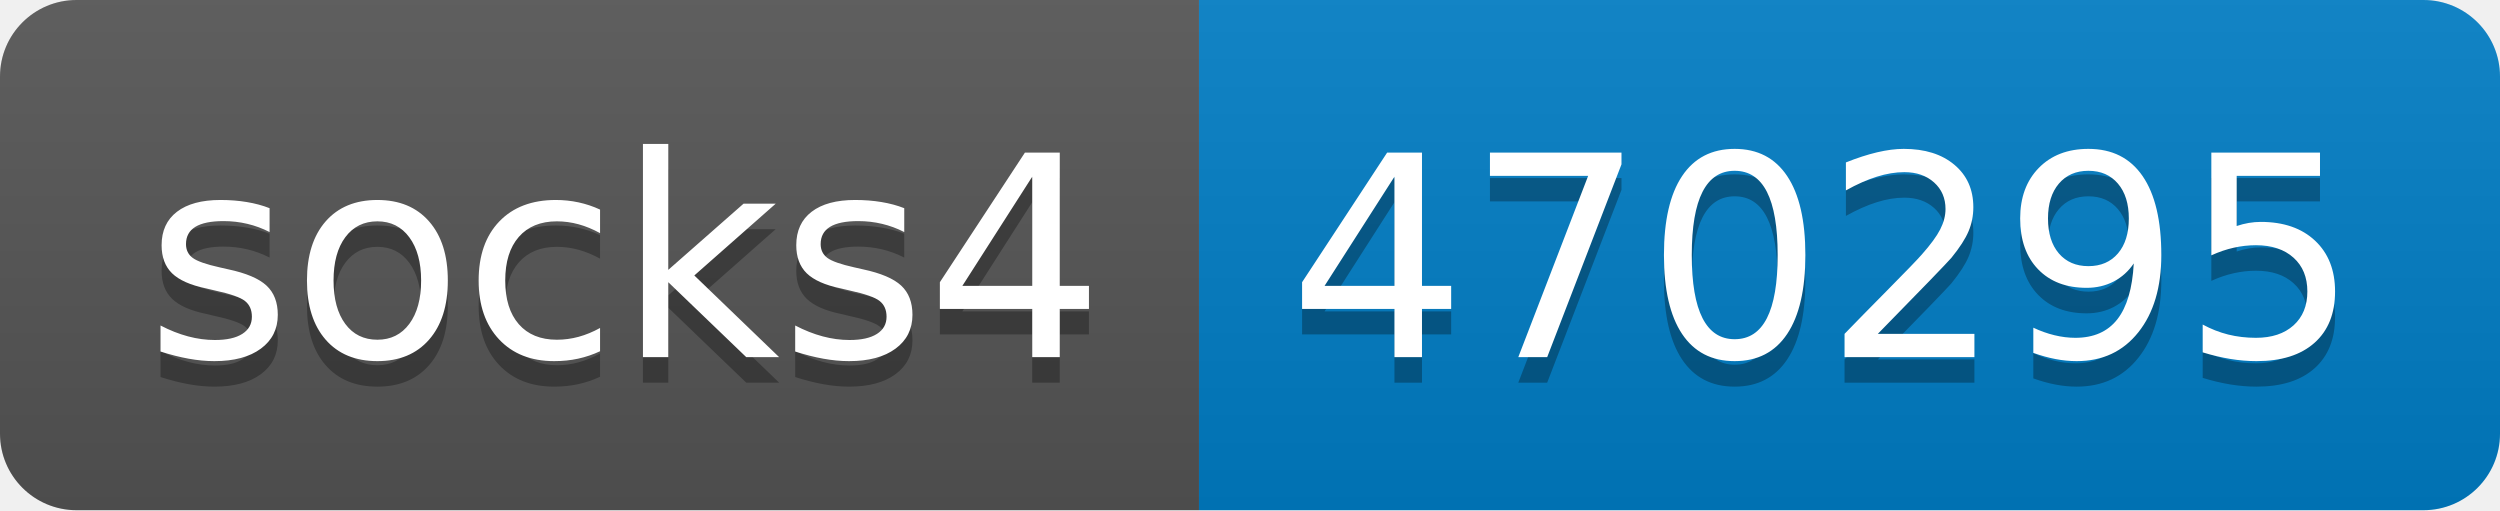
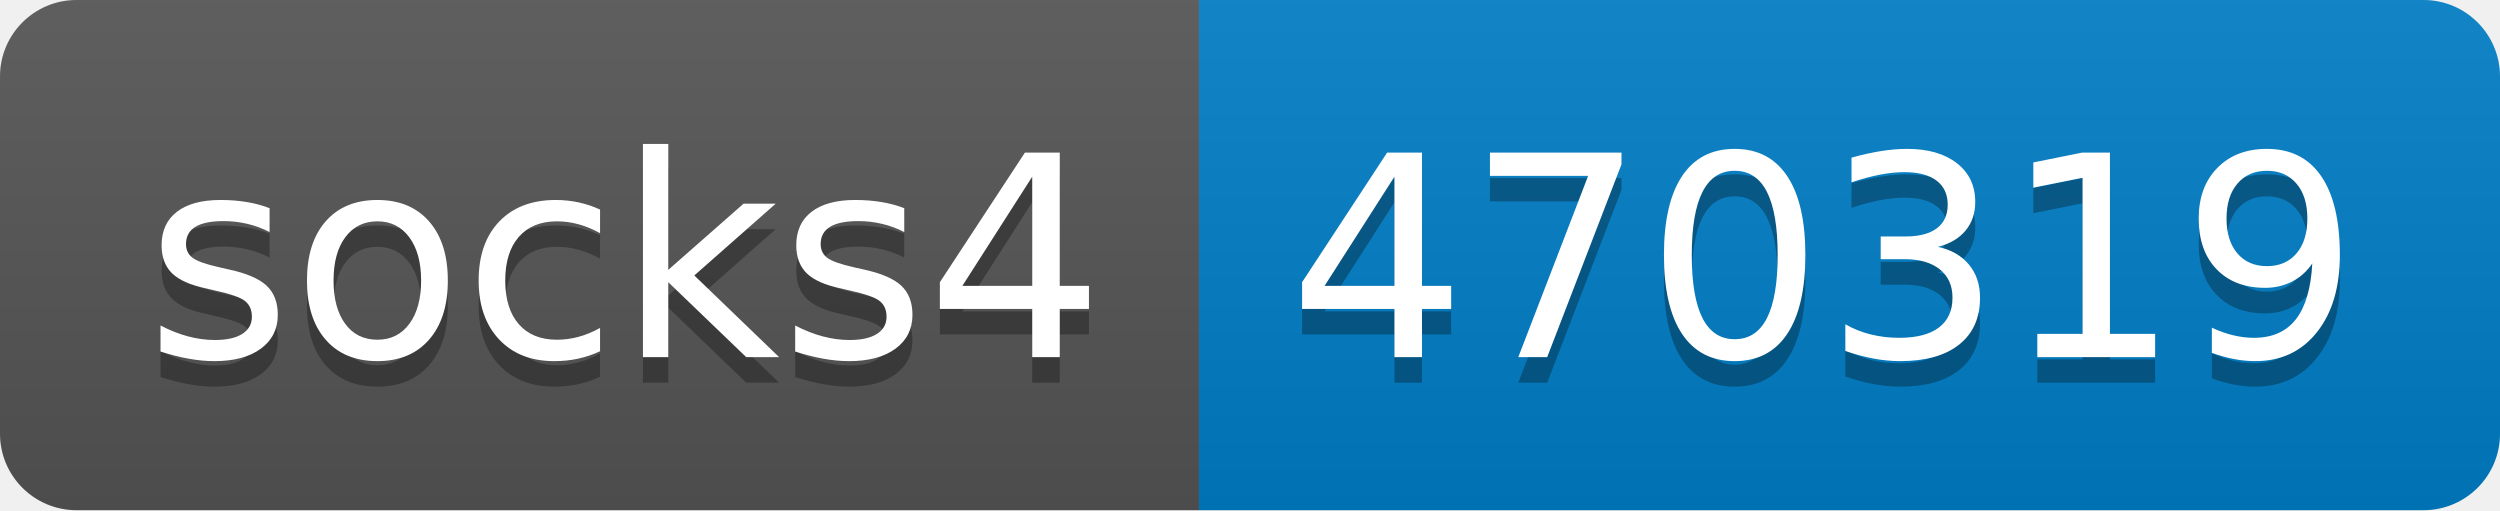
- <svg xmlns="http://www.w3.org/2000/svg" width="98" height="20" role="img" aria-label="socks4: 470295">
+ <svg xmlns="http://www.w3.org/2000/svg" width="98" height="20" role="img" aria-label="socks4: 470319">
  <linearGradient id="s" x2="0" y2="100%">
    <stop offset="0" stop-color="#bbb" stop-opacity=".1" />
    <stop offset="1" stop-opacity=".1" />
  </linearGradient>
  <clipPath id="r">
    <rect width="98" height="20" rx="3" fill="#fff" />
  </clipPath>
  <g clip-path="url(#r)">
    <rect width="47" height="20" fill="#555" />
    <rect x="47" width="51" height="20" fill="#007ec6" />
    <rect width="98" height="20" fill="url(#s)" />
  </g>
  <g fill="#fff" text-anchor="middle" font-family="Verdana,Geneva,DejaVu Sans,sans-serif" text-rendering="geometricPrecision" font-size="110">
    <text aria-hidden="true" x="245" y="150" fill="#010101" fill-opacity=".3" transform="scale(.1)" textLength="370">socks4</text>
    <text x="245" y="140" transform="scale(.1)" fill="#fff" textLength="370">socks4</text>
-     <text aria-hidden="true" x="715" y="150" fill="#010101" fill-opacity=".3" transform="scale(.1)" textLength="410">470295</text>
-     <text x="715" y="140" transform="scale(.1)" fill="#fff" textLength="410">470295</text>
+     <text aria-hidden="true" x="715" y="150" fill="#010101" fill-opacity=".3" transform="scale(.1)" textLength="410">470319</text>
+     <text x="715" y="140" transform="scale(.1)" fill="#fff" textLength="410">470319</text>
  </g>
</svg>
